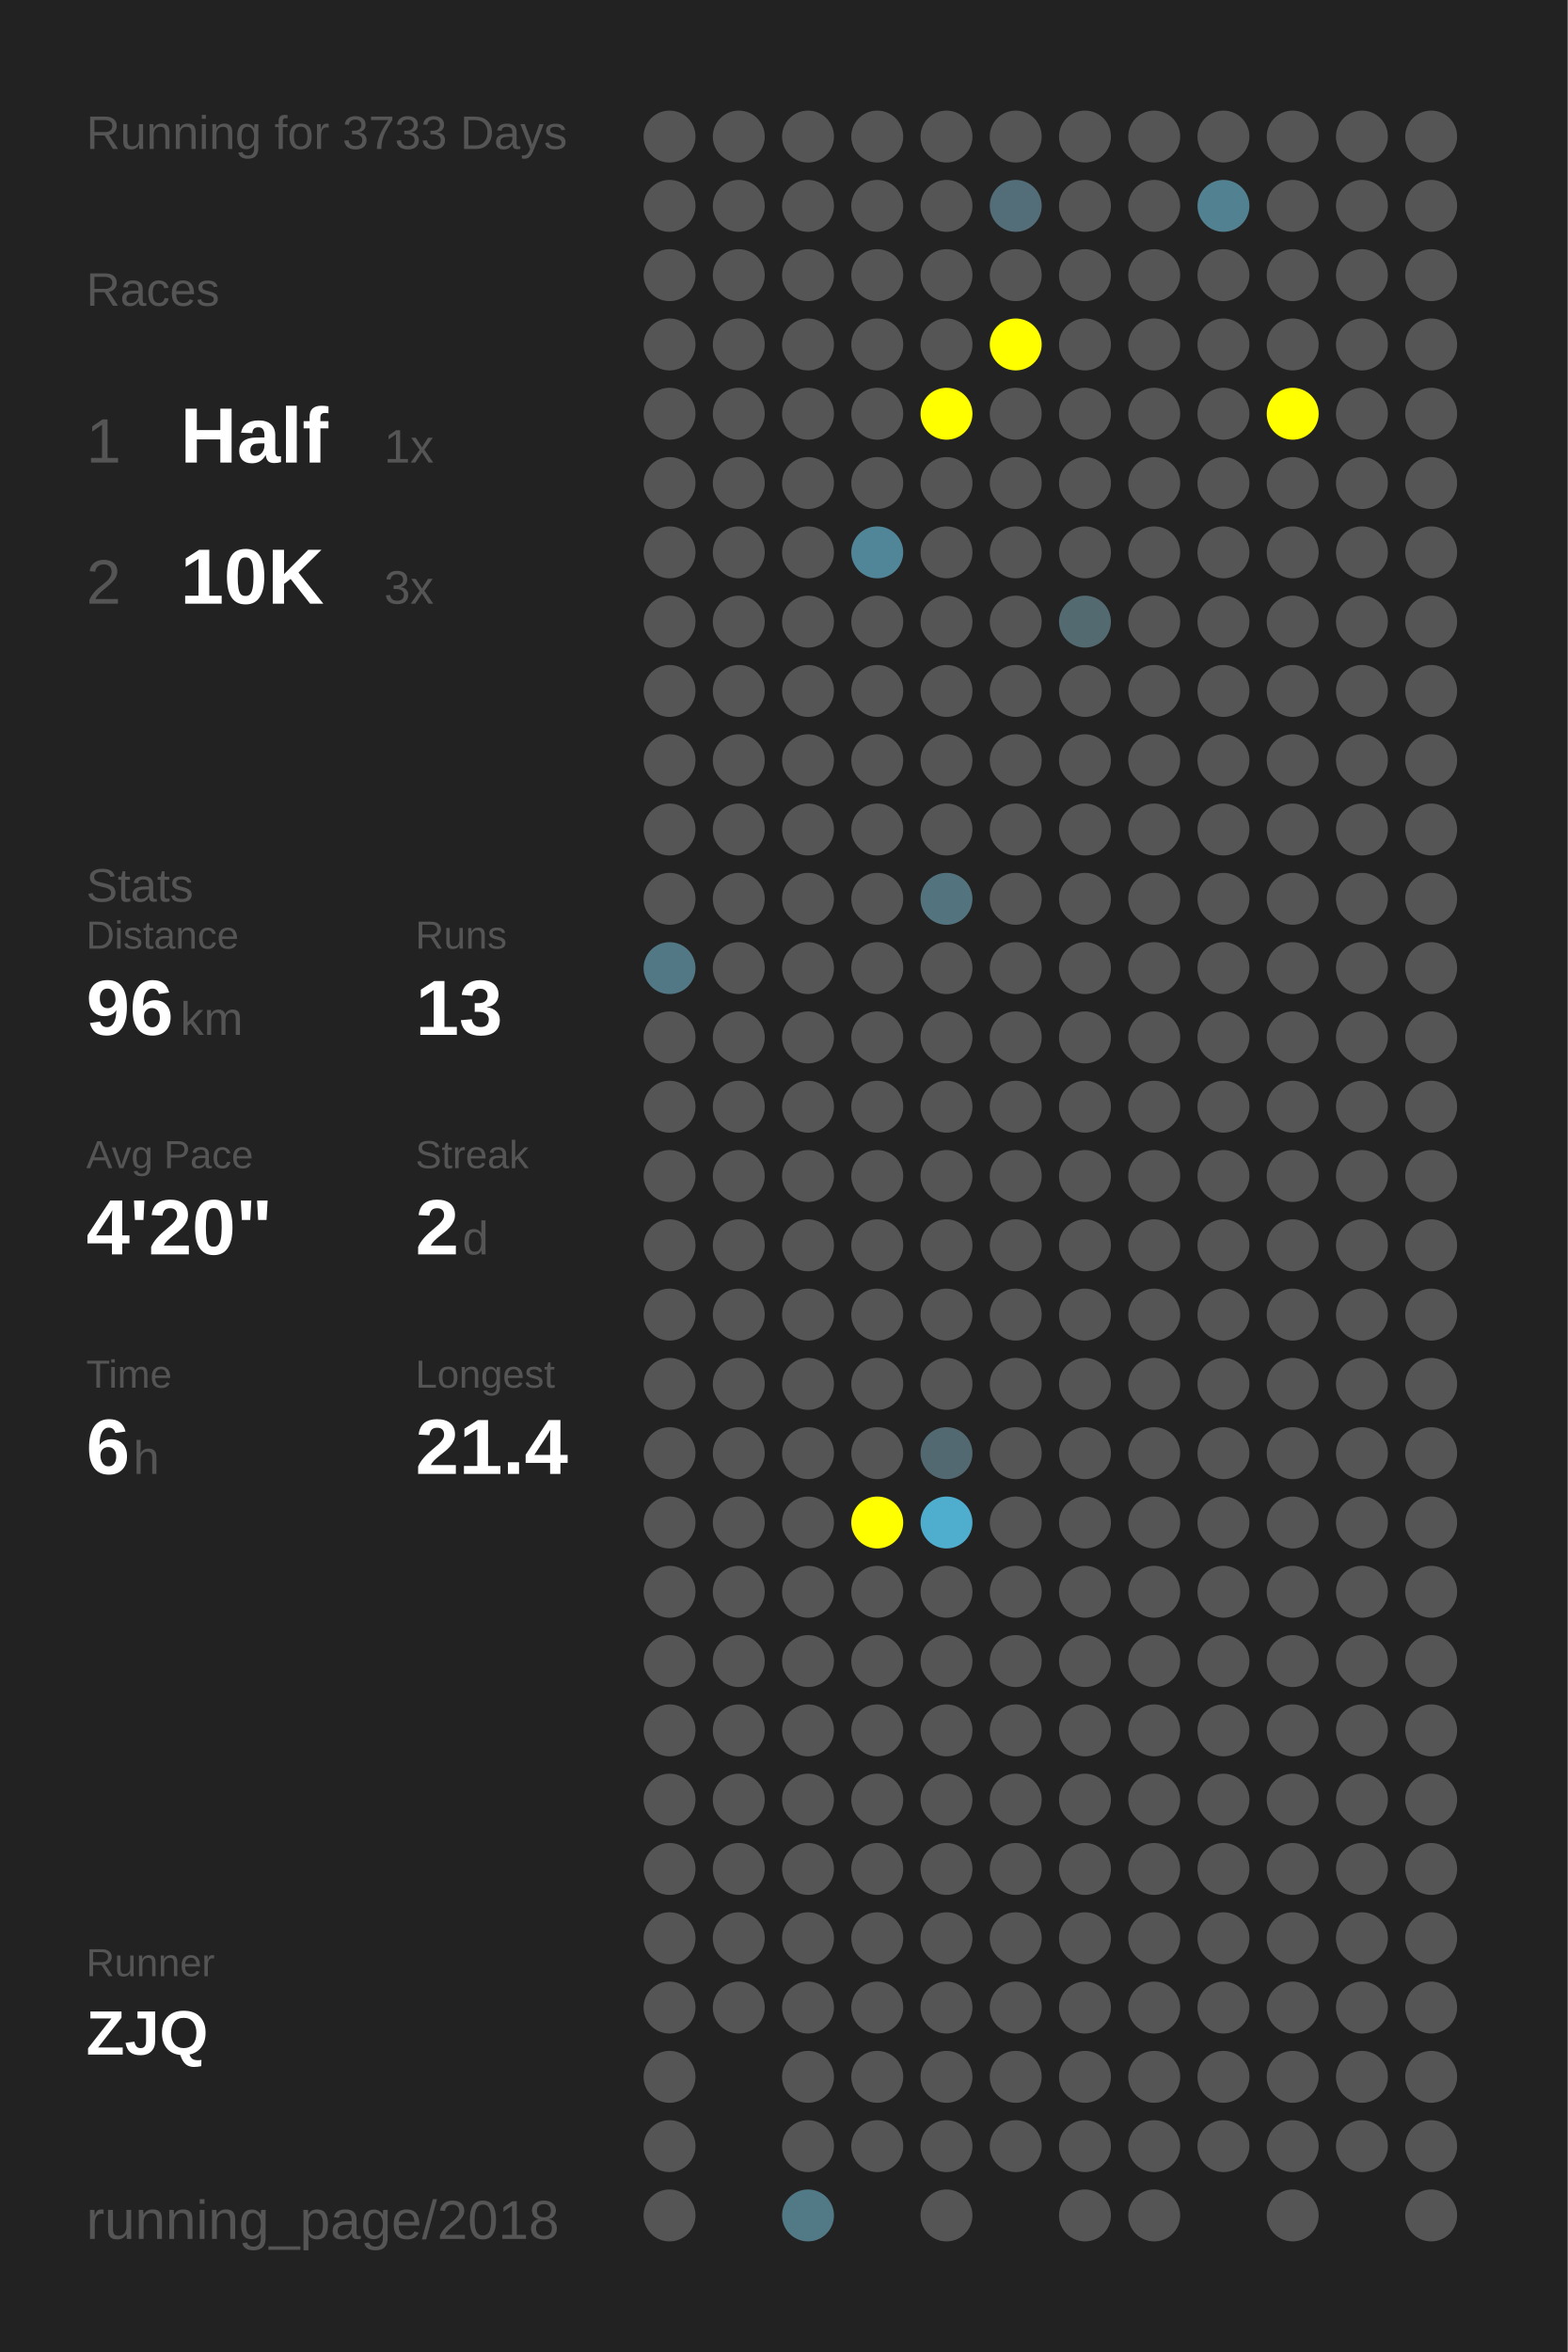
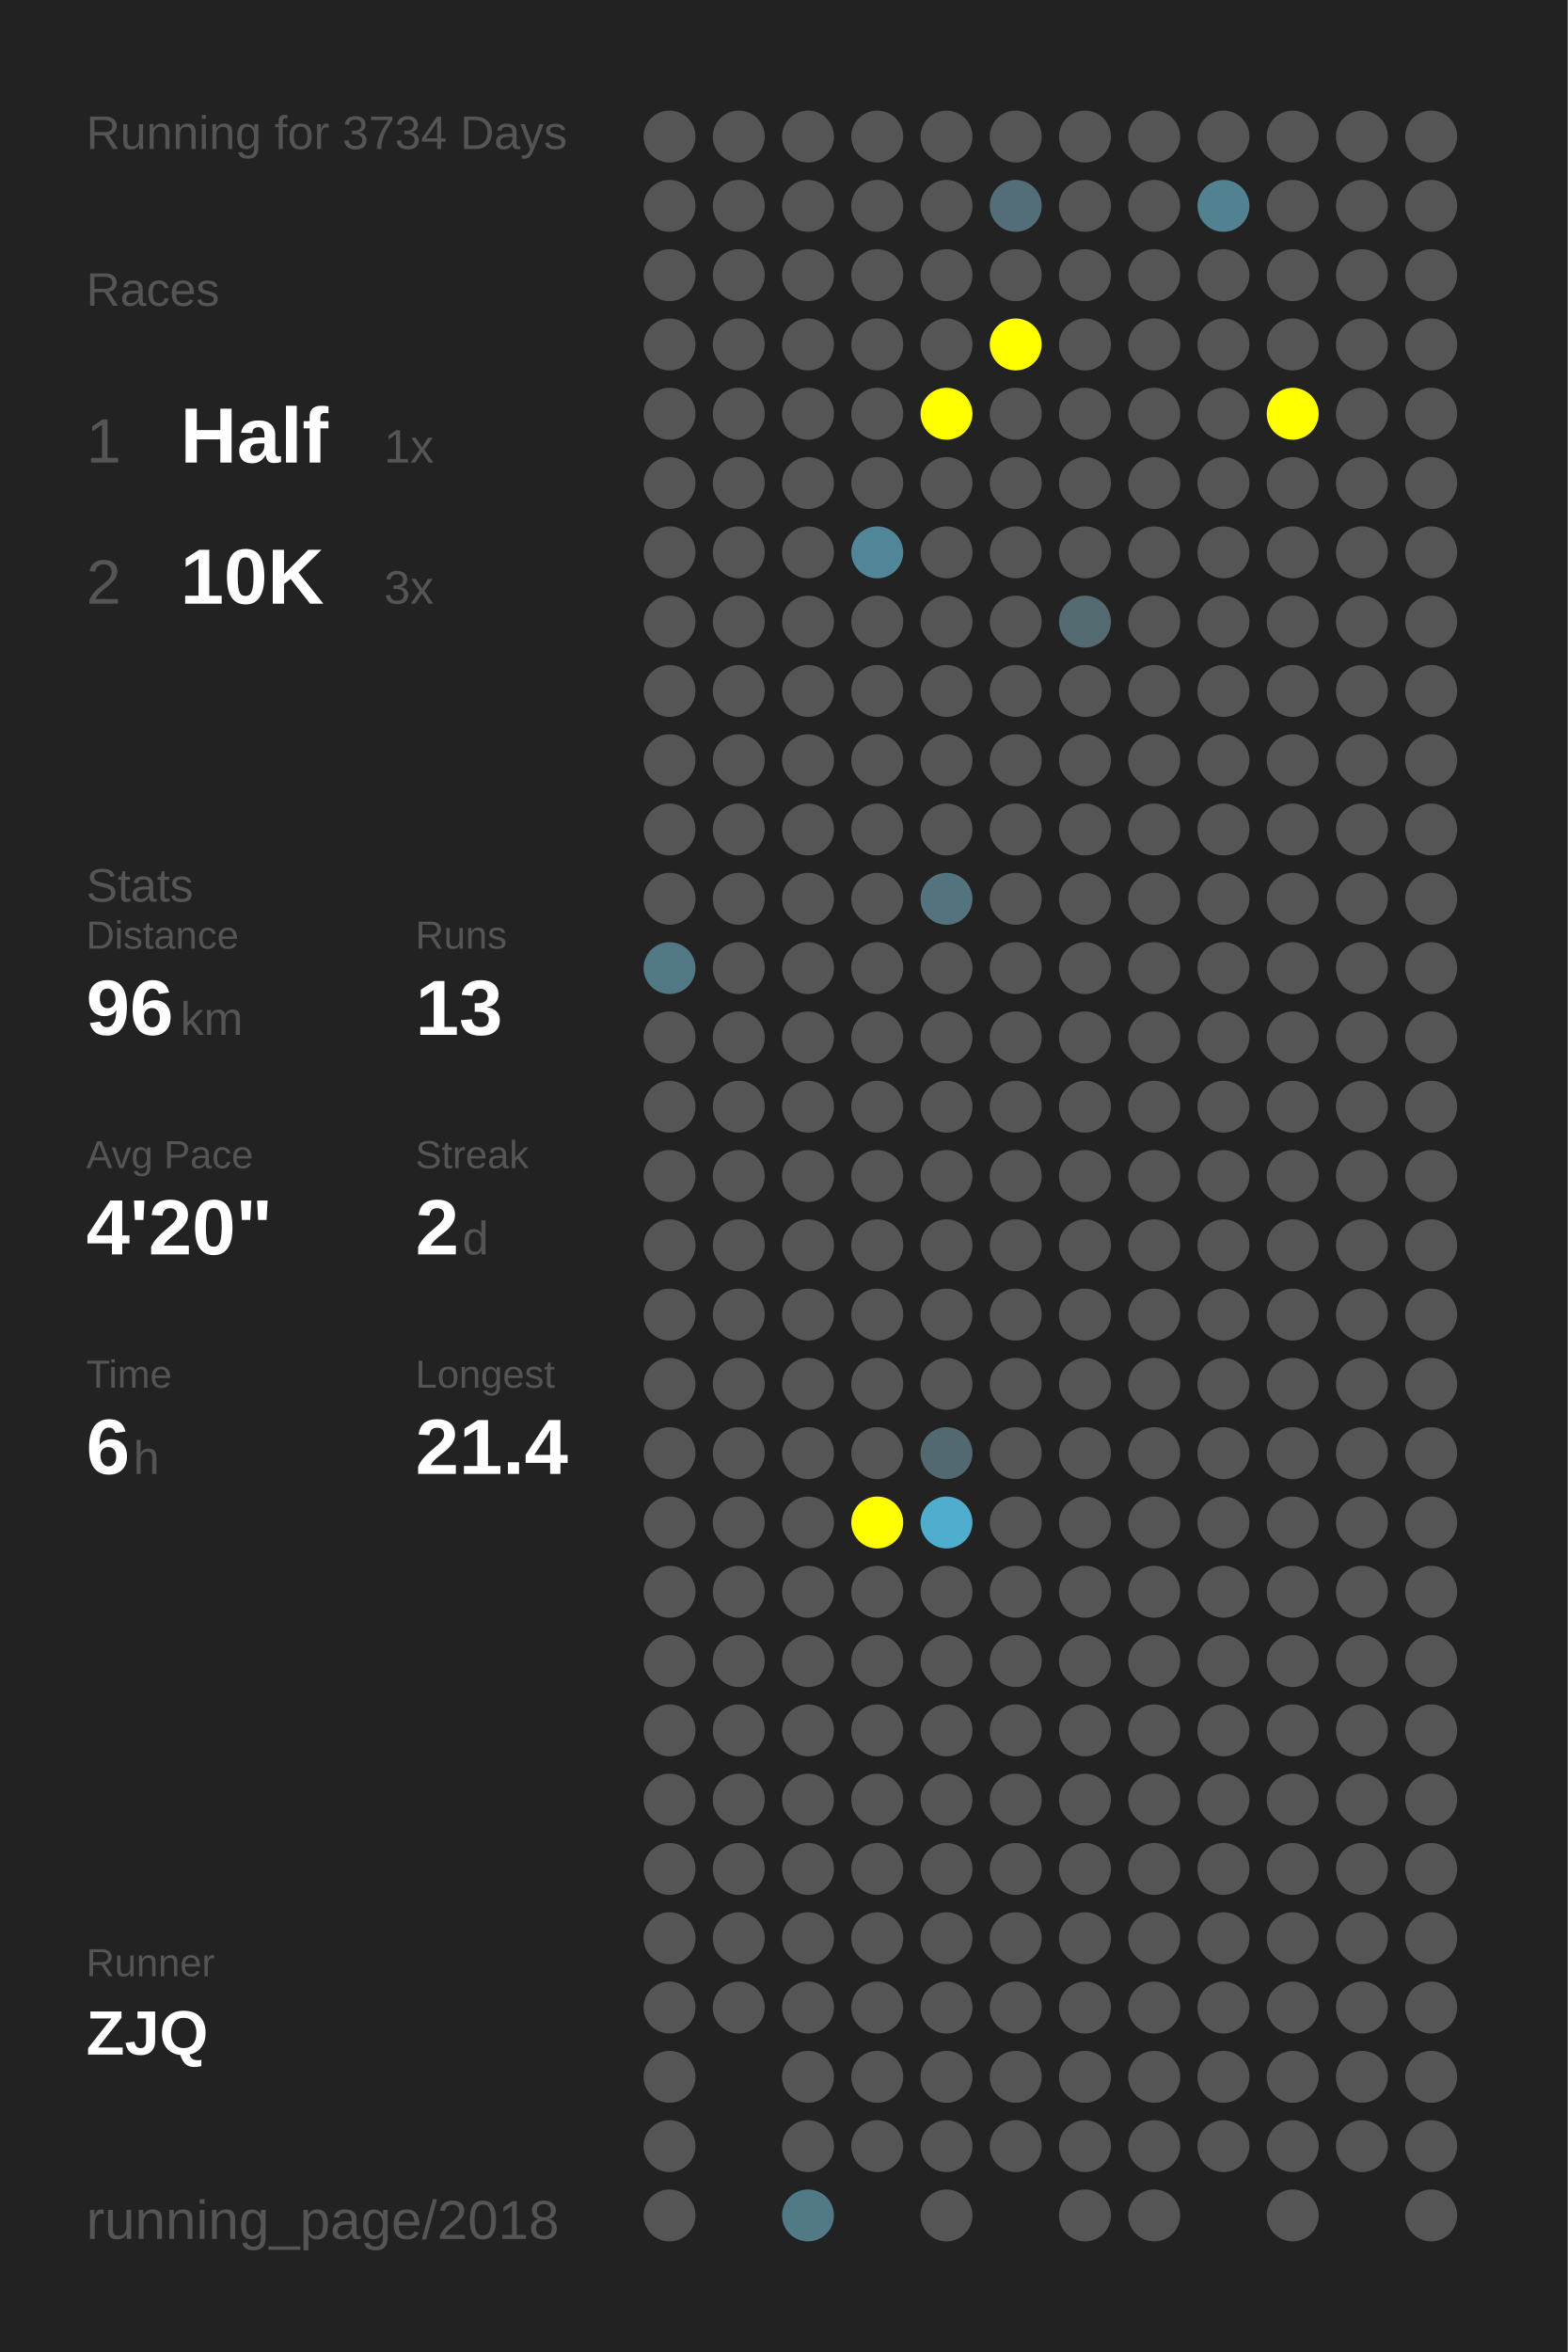
<svg xmlns="http://www.w3.org/2000/svg" baseProfile="full" height="300mm" version="1.1" viewBox="0,0,200,300" width="200mm">
  <defs />
  <rect fill="#222222" height="300" width="200" x="0" y="0" />
-   <text fill="#555555" style="font-size:6px; font-family:Arial;" x="11" y="19">Running for 3733 Days</text>
+   <text fill="#555555" style="font-size:6px; font-family:Arial;" x="11" y="19">Running for 3734 Days</text>
  <text fill="#555555" style="font-size:6px; font-family:Arial;" x="11" y="39">Races</text>
  <text fill="#555555" style="font-size:8px; font-family:Arial;" x="11" y="59">1</text>
  <text fill="#FFFFFF" style="font-size:10px; font-family:Arial; font-weight:bold;" x="23" y="59">Half</text>
  <text fill="#555555" style="font-size:6px; font-family:Arial;" x="49" y="59">1x</text>
  <text fill="#555555" style="font-size:8px; font-family:Arial;" x="11" y="77">2</text>
  <text fill="#FFFFFF" style="font-size:10px; font-family:Arial; font-weight:bold;" x="23" y="77">10K</text>
  <text fill="#555555" style="font-size:6px; font-family:Arial;" x="49" y="77">3x</text>
  <text fill="#555555" style="font-size:6px; font-family:Arial;" x="11" y="115">Stats</text>
  <text fill="#555555" style="font-size:5px; font-family:Arial;" x="11" y="121">Distance</text>
  <text fill="#FFFFFF" style="font-size:10px; font-family:Arial; font-weight:bold;" x="11" y="132">96</text>
  <text fill="#555555" style="font-size:6px; font-family:Arial;" x="23" y="132">km</text>
  <text fill="#555555" style="font-size:5px; font-family:Arial;" x="53" y="121">Runs</text>
  <text fill="#FFFFFF" style="font-size:10px; font-family:Arial; font-weight:bold;" x="53" y="132">13</text>
  <text fill="#555555" style="font-size:5px; font-family:Arial;" x="11" y="149">Avg Pace</text>
  <text fill="#FFFFFF" style="font-size:10px; font-family:Arial; font-weight:bold;" x="11" y="160">4'20"</text>
  <text fill="#555555" style="font-size:5px; font-family:Arial;" x="53" y="149">Streak</text>
  <text fill="#FFFFFF" style="font-size:10px; font-family:Arial; font-weight:bold;" x="53" y="160">2</text>
  <text fill="#555555" style="font-size:6px; font-family:Arial;" x="59" y="160">d</text>
  <text fill="#555555" style="font-size:5px; font-family:Arial;" x="11" y="177">Time</text>
  <text fill="#FFFFFF" style="font-size:10px; font-family:Arial; font-weight:bold;" x="11" y="188">6</text>
  <text fill="#555555" style="font-size:6px; font-family:Arial;" x="17" y="188">h</text>
  <text fill="#555555" style="font-size:5px; font-family:Arial;" x="53" y="177">Longest</text>
  <text fill="#FFFFFF" style="font-size:10px; font-family:Arial; font-weight:bold;" x="53" y="188">21.4</text>
  <text fill="#555555" style="font-size:5px; font-family:Arial;" x="11" y="252.065">Runner</text>
  <text fill="#FFFFFF" style="font-size:8px; font-family:Arial; font-weight:bold;" x="11" y="262.065">ZJQ</text>
  <text fill="#555555" style="font-size:7px; font-family:Arial;" x="11" y="285.581">running_page/2018</text>
  <circle cx="85.417" cy="17.419" fill="#555555" r="3.312" />
  <circle cx="85.417" cy="26.258" fill="#555555" r="3.312" />
  <circle cx="85.417" cy="35.097" fill="#555555" r="3.312" />
  <circle cx="85.417" cy="43.935" fill="#555555" r="3.312" />
  <circle cx="85.417" cy="52.774" fill="#555555" r="3.312" />
  <circle cx="85.417" cy="61.613" fill="#555555" r="3.312" />
  <circle cx="85.417" cy="70.452" fill="#555555" r="3.312" />
  <circle cx="85.417" cy="79.29" fill="#555555" r="3.312" />
  <circle cx="85.417" cy="88.129" fill="#555555" r="3.312" />
  <circle cx="85.417" cy="96.968" fill="#555555" r="3.312" />
  <circle cx="85.417" cy="105.806" fill="#555555" r="3.312" />
  <circle cx="85.417" cy="114.645" fill="#555555" r="3.312" />
  <circle cx="85.417" cy="123.484" fill="#527885" r="3.312" />
  <circle cx="85.417" cy="132.323" fill="#555555" r="3.312" />
  <circle cx="85.417" cy="141.161" fill="#555555" r="3.312" />
  <circle cx="85.417" cy="150" fill="#555555" r="3.312" />
  <circle cx="85.417" cy="158.839" fill="#555555" r="3.312" />
  <circle cx="85.417" cy="167.677" fill="#555555" r="3.312" />
  <circle cx="85.417" cy="176.516" fill="#555555" r="3.312" />
  <circle cx="85.417" cy="185.355" fill="#555555" r="3.312" />
  <circle cx="85.417" cy="194.194" fill="#555555" r="3.312" />
  <circle cx="85.417" cy="203.032" fill="#555555" r="3.312" />
  <circle cx="85.417" cy="211.871" fill="#555555" r="3.312" />
  <circle cx="85.417" cy="220.71" fill="#555555" r="3.312" />
  <circle cx="85.417" cy="229.548" fill="#555555" r="3.312" />
  <circle cx="85.417" cy="238.387" fill="#555555" r="3.312" />
  <circle cx="85.417" cy="247.226" fill="#555555" r="3.312" />
  <circle cx="85.417" cy="256.065" fill="#555555" r="3.312" />
  <circle cx="85.417" cy="264.903" fill="#555555" r="3.312" />
  <circle cx="85.417" cy="273.742" fill="#555555" r="3.312" />
  <circle cx="85.417" cy="282.581" fill="#555555" r="3.312" />
  <circle cx="94.25" cy="17.419" fill="#555555" r="3.312" />
  <circle cx="94.25" cy="26.258" fill="#555555" r="3.312" />
  <circle cx="94.25" cy="35.097" fill="#555555" r="3.312" />
  <circle cx="94.25" cy="43.935" fill="#555555" r="3.312" />
  <circle cx="94.25" cy="52.774" fill="#555555" r="3.312" />
  <circle cx="94.25" cy="61.613" fill="#555555" r="3.312" />
  <circle cx="94.25" cy="70.452" fill="#555555" r="3.312" />
  <circle cx="94.25" cy="79.29" fill="#555555" r="3.312" />
  <circle cx="94.25" cy="88.129" fill="#555555" r="3.312" />
  <circle cx="94.25" cy="96.968" fill="#555555" r="3.312" />
  <circle cx="94.25" cy="105.806" fill="#555555" r="3.312" />
  <circle cx="94.25" cy="114.645" fill="#555555" r="3.312" />
  <circle cx="94.25" cy="123.484" fill="#555555" r="3.312" />
  <circle cx="94.25" cy="132.323" fill="#555555" r="3.312" />
  <circle cx="94.25" cy="141.161" fill="#555555" r="3.312" />
  <circle cx="94.25" cy="150" fill="#555555" r="3.312" />
  <circle cx="94.25" cy="158.839" fill="#555555" r="3.312" />
  <circle cx="94.25" cy="167.677" fill="#555555" r="3.312" />
  <circle cx="94.25" cy="176.516" fill="#555555" r="3.312" />
  <circle cx="94.25" cy="185.355" fill="#555555" r="3.312" />
  <circle cx="94.25" cy="194.194" fill="#555555" r="3.312" />
  <circle cx="94.25" cy="203.032" fill="#555555" r="3.312" />
  <circle cx="94.25" cy="211.871" fill="#555555" r="3.312" />
  <circle cx="94.25" cy="220.71" fill="#555555" r="3.312" />
  <circle cx="94.25" cy="229.548" fill="#555555" r="3.312" />
  <circle cx="94.25" cy="238.387" fill="#555555" r="3.312" />
  <circle cx="94.25" cy="247.226" fill="#555555" r="3.312" />
  <circle cx="94.25" cy="256.065" fill="#555555" r="3.312" />
  <circle cx="103.083" cy="17.419" fill="#555555" r="3.312" />
  <circle cx="103.083" cy="26.258" fill="#555555" r="3.312" />
  <circle cx="103.083" cy="35.097" fill="#555555" r="3.312" />
  <circle cx="103.083" cy="43.935" fill="#555555" r="3.312" />
  <circle cx="103.083" cy="52.774" fill="#555555" r="3.312" />
  <circle cx="103.083" cy="61.613" fill="#555555" r="3.312" />
  <circle cx="103.083" cy="70.452" fill="#555555" r="3.312" />
  <circle cx="103.083" cy="79.29" fill="#555555" r="3.312" />
  <circle cx="103.083" cy="88.129" fill="#555555" r="3.312" />
  <circle cx="103.083" cy="96.968" fill="#555555" r="3.312" />
  <circle cx="103.083" cy="105.806" fill="#555555" r="3.312" />
  <circle cx="103.083" cy="114.645" fill="#555555" r="3.312" />
  <circle cx="103.083" cy="123.484" fill="#555555" r="3.312" />
  <circle cx="103.083" cy="132.323" fill="#555555" r="3.312" />
  <circle cx="103.083" cy="141.161" fill="#555555" r="3.312" />
  <circle cx="103.083" cy="150" fill="#555555" r="3.312" />
  <circle cx="103.083" cy="158.839" fill="#555555" r="3.312" />
  <circle cx="103.083" cy="167.677" fill="#555555" r="3.312" />
  <circle cx="103.083" cy="176.516" fill="#555555" r="3.312" />
  <circle cx="103.083" cy="185.355" fill="#555555" r="3.312" />
  <circle cx="103.083" cy="194.194" fill="#555555" r="3.312" />
  <circle cx="103.083" cy="203.032" fill="#555555" r="3.312" />
  <circle cx="103.083" cy="211.871" fill="#555555" r="3.312" />
  <circle cx="103.083" cy="220.71" fill="#555555" r="3.312" />
  <circle cx="103.083" cy="229.548" fill="#555555" r="3.312" />
  <circle cx="103.083" cy="238.387" fill="#555555" r="3.312" />
  <circle cx="103.083" cy="247.226" fill="#555555" r="3.312" />
  <circle cx="103.083" cy="256.065" fill="#555555" r="3.312" />
  <circle cx="103.083" cy="264.903" fill="#555555" r="3.312" />
  <circle cx="103.083" cy="273.742" fill="#555555" r="3.312" />
  <circle cx="103.083" cy="282.581" fill="#527986" r="3.312" />
  <circle cx="111.917" cy="17.419" fill="#555555" r="3.312" />
  <circle cx="111.917" cy="26.258" fill="#555555" r="3.312" />
  <circle cx="111.917" cy="35.097" fill="#555555" r="3.312" />
  <circle cx="111.917" cy="43.935" fill="#555555" r="3.312" />
  <circle cx="111.917" cy="52.774" fill="#555555" r="3.312" />
  <circle cx="111.917" cy="61.613" fill="#555555" r="3.312" />
  <circle cx="111.917" cy="70.452" fill="#518698" r="3.312" />
  <circle cx="111.917" cy="79.29" fill="#555555" r="3.312" />
  <circle cx="111.917" cy="88.129" fill="#555555" r="3.312" />
  <circle cx="111.917" cy="96.968" fill="#555555" r="3.312" />
  <circle cx="111.917" cy="105.806" fill="#555555" r="3.312" />
  <circle cx="111.917" cy="114.645" fill="#555555" r="3.312" />
  <circle cx="111.917" cy="123.484" fill="#555555" r="3.312" />
  <circle cx="111.917" cy="132.323" fill="#555555" r="3.312" />
  <circle cx="111.917" cy="141.161" fill="#555555" r="3.312" />
  <circle cx="111.917" cy="150" fill="#555555" r="3.312" />
  <circle cx="111.917" cy="158.839" fill="#555555" r="3.312" />
  <circle cx="111.917" cy="167.677" fill="#555555" r="3.312" />
  <circle cx="111.917" cy="176.516" fill="#555555" r="3.312" />
  <circle cx="111.917" cy="185.355" fill="#555555" r="3.312" />
  <circle cx="111.917" cy="194.194" fill="#FFFF00" r="3.312" />
  <circle cx="111.917" cy="203.032" fill="#555555" r="3.312" />
  <circle cx="111.917" cy="211.871" fill="#555555" r="3.312" />
  <circle cx="111.917" cy="220.71" fill="#555555" r="3.312" />
  <circle cx="111.917" cy="229.548" fill="#555555" r="3.312" />
  <circle cx="111.917" cy="238.387" fill="#555555" r="3.312" />
  <circle cx="111.917" cy="247.226" fill="#555555" r="3.312" />
  <circle cx="111.917" cy="256.065" fill="#555555" r="3.312" />
  <circle cx="111.917" cy="264.903" fill="#555555" r="3.312" />
  <circle cx="111.917" cy="273.742" fill="#555555" r="3.312" />
  <circle cx="120.75" cy="17.419" fill="#555555" r="3.312" />
  <circle cx="120.75" cy="26.258" fill="#555555" r="3.312" />
  <circle cx="120.75" cy="35.097" fill="#555555" r="3.312" />
  <circle cx="120.75" cy="43.935" fill="#555555" r="3.312" />
  <circle cx="120.75" cy="52.774" fill="#FFFF00" r="3.312" />
  <circle cx="120.75" cy="61.613" fill="#555555" r="3.312" />
  <circle cx="120.75" cy="70.452" fill="#555555" r="3.312" />
  <circle cx="120.75" cy="79.29" fill="#555555" r="3.312" />
  <circle cx="120.75" cy="88.129" fill="#555555" r="3.312" />
  <circle cx="120.75" cy="96.968" fill="#555555" r="3.312" />
  <circle cx="120.75" cy="105.806" fill="#555555" r="3.312" />
  <circle cx="120.75" cy="114.645" fill="#53747f" r="3.312" />
  <circle cx="120.75" cy="123.484" fill="#555555" r="3.312" />
  <circle cx="120.75" cy="132.323" fill="#555555" r="3.312" />
  <circle cx="120.75" cy="141.161" fill="#555555" r="3.312" />
  <circle cx="120.75" cy="150" fill="#555555" r="3.312" />
  <circle cx="120.75" cy="158.839" fill="#555555" r="3.312" />
  <circle cx="120.75" cy="167.677" fill="#555555" r="3.312" />
  <circle cx="120.75" cy="176.516" fill="#555555" r="3.312" />
  <circle cx="120.75" cy="185.355" fill="#536971" r="3.312" />
  <circle cx="120.75" cy="194.194" fill="#4fadcd" r="3.312" />
  <circle cx="120.75" cy="203.032" fill="#555555" r="3.312" />
  <circle cx="120.75" cy="211.871" fill="#555555" r="3.312" />
  <circle cx="120.75" cy="220.71" fill="#555555" r="3.312" />
  <circle cx="120.75" cy="229.548" fill="#555555" r="3.312" />
  <circle cx="120.75" cy="238.387" fill="#555555" r="3.312" />
  <circle cx="120.75" cy="247.226" fill="#555555" r="3.312" />
  <circle cx="120.75" cy="256.065" fill="#555555" r="3.312" />
  <circle cx="120.75" cy="264.903" fill="#555555" r="3.312" />
  <circle cx="120.75" cy="273.742" fill="#555555" r="3.312" />
  <circle cx="120.75" cy="282.581" fill="#555555" r="3.312" />
  <circle cx="129.583" cy="17.419" fill="#555555" r="3.312" />
  <circle cx="129.583" cy="26.258" fill="#536e78" r="3.312" />
  <circle cx="129.583" cy="35.097" fill="#555555" r="3.312" />
  <circle cx="129.583" cy="43.935" fill="#FFFF00" r="3.312" />
  <circle cx="129.583" cy="52.774" fill="#555555" r="3.312" />
  <circle cx="129.583" cy="61.613" fill="#555555" r="3.312" />
  <circle cx="129.583" cy="70.452" fill="#555555" r="3.312" />
  <circle cx="129.583" cy="79.29" fill="#555555" r="3.312" />
  <circle cx="129.583" cy="88.129" fill="#555555" r="3.312" />
  <circle cx="129.583" cy="96.968" fill="#555555" r="3.312" />
  <circle cx="129.583" cy="105.806" fill="#555555" r="3.312" />
  <circle cx="129.583" cy="114.645" fill="#555555" r="3.312" />
  <circle cx="129.583" cy="123.484" fill="#555555" r="3.312" />
  <circle cx="129.583" cy="132.323" fill="#555555" r="3.312" />
  <circle cx="129.583" cy="141.161" fill="#555555" r="3.312" />
  <circle cx="129.583" cy="150" fill="#555555" r="3.312" />
  <circle cx="129.583" cy="158.839" fill="#555555" r="3.312" />
  <circle cx="129.583" cy="167.677" fill="#555555" r="3.312" />
  <circle cx="129.583" cy="176.516" fill="#555555" r="3.312" />
  <circle cx="129.583" cy="185.355" fill="#555555" r="3.312" />
  <circle cx="129.583" cy="194.194" fill="#555555" r="3.312" />
  <circle cx="129.583" cy="203.032" fill="#555555" r="3.312" />
  <circle cx="129.583" cy="211.871" fill="#555555" r="3.312" />
  <circle cx="129.583" cy="220.71" fill="#555555" r="3.312" />
  <circle cx="129.583" cy="229.548" fill="#555555" r="3.312" />
  <circle cx="129.583" cy="238.387" fill="#555555" r="3.312" />
  <circle cx="129.583" cy="247.226" fill="#555555" r="3.312" />
  <circle cx="129.583" cy="256.065" fill="#555555" r="3.312" />
  <circle cx="129.583" cy="264.903" fill="#555555" r="3.312" />
  <circle cx="129.583" cy="273.742" fill="#555555" r="3.312" />
  <circle cx="138.417" cy="17.419" fill="#555555" r="3.312" />
  <circle cx="138.417" cy="26.258" fill="#555555" r="3.312" />
  <circle cx="138.417" cy="35.097" fill="#555555" r="3.312" />
  <circle cx="138.417" cy="43.935" fill="#555555" r="3.312" />
  <circle cx="138.417" cy="52.774" fill="#555555" r="3.312" />
  <circle cx="138.417" cy="61.613" fill="#555555" r="3.312" />
  <circle cx="138.417" cy="70.452" fill="#555555" r="3.312" />
  <circle cx="138.417" cy="79.29" fill="#536a71" r="3.312" />
  <circle cx="138.417" cy="88.129" fill="#555555" r="3.312" />
  <circle cx="138.417" cy="96.968" fill="#555555" r="3.312" />
  <circle cx="138.417" cy="105.806" fill="#555555" r="3.312" />
  <circle cx="138.417" cy="114.645" fill="#555555" r="3.312" />
  <circle cx="138.417" cy="123.484" fill="#555555" r="3.312" />
  <circle cx="138.417" cy="132.323" fill="#555555" r="3.312" />
  <circle cx="138.417" cy="141.161" fill="#555555" r="3.312" />
  <circle cx="138.417" cy="150" fill="#555555" r="3.312" />
  <circle cx="138.417" cy="158.839" fill="#555555" r="3.312" />
  <circle cx="138.417" cy="167.677" fill="#555555" r="3.312" />
  <circle cx="138.417" cy="176.516" fill="#555555" r="3.312" />
  <circle cx="138.417" cy="185.355" fill="#555555" r="3.312" />
  <circle cx="138.417" cy="194.194" fill="#555555" r="3.312" />
  <circle cx="138.417" cy="203.032" fill="#555555" r="3.312" />
  <circle cx="138.417" cy="211.871" fill="#555555" r="3.312" />
  <circle cx="138.417" cy="220.71" fill="#555555" r="3.312" />
  <circle cx="138.417" cy="229.548" fill="#555555" r="3.312" />
  <circle cx="138.417" cy="238.387" fill="#555555" r="3.312" />
  <circle cx="138.417" cy="247.226" fill="#555555" r="3.312" />
  <circle cx="138.417" cy="256.065" fill="#555555" r="3.312" />
  <circle cx="138.417" cy="264.903" fill="#555555" r="3.312" />
  <circle cx="138.417" cy="273.742" fill="#555555" r="3.312" />
  <circle cx="138.417" cy="282.581" fill="#555555" r="3.312" />
  <circle cx="147.25" cy="17.419" fill="#555555" r="3.312" />
  <circle cx="147.25" cy="26.258" fill="#555555" r="3.312" />
  <circle cx="147.25" cy="35.097" fill="#555555" r="3.312" />
  <circle cx="147.25" cy="43.935" fill="#555555" r="3.312" />
  <circle cx="147.25" cy="52.774" fill="#555555" r="3.312" />
  <circle cx="147.25" cy="61.613" fill="#555555" r="3.312" />
  <circle cx="147.25" cy="70.452" fill="#555555" r="3.312" />
  <circle cx="147.25" cy="79.29" fill="#555555" r="3.312" />
  <circle cx="147.25" cy="88.129" fill="#555555" r="3.312" />
  <circle cx="147.25" cy="96.968" fill="#555555" r="3.312" />
  <circle cx="147.25" cy="105.806" fill="#555555" r="3.312" />
  <circle cx="147.25" cy="114.645" fill="#555555" r="3.312" />
  <circle cx="147.25" cy="123.484" fill="#555555" r="3.312" />
  <circle cx="147.25" cy="132.323" fill="#555555" r="3.312" />
  <circle cx="147.25" cy="141.161" fill="#555555" r="3.312" />
  <circle cx="147.25" cy="150" fill="#555555" r="3.312" />
  <circle cx="147.25" cy="158.839" fill="#555555" r="3.312" />
  <circle cx="147.25" cy="167.677" fill="#555555" r="3.312" />
  <circle cx="147.25" cy="176.516" fill="#555555" r="3.312" />
  <circle cx="147.25" cy="185.355" fill="#555555" r="3.312" />
  <circle cx="147.25" cy="194.194" fill="#555555" r="3.312" />
  <circle cx="147.25" cy="203.032" fill="#555555" r="3.312" />
  <circle cx="147.25" cy="211.871" fill="#555555" r="3.312" />
  <circle cx="147.25" cy="220.71" fill="#555555" r="3.312" />
  <circle cx="147.25" cy="229.548" fill="#555555" r="3.312" />
  <circle cx="147.25" cy="238.387" fill="#555555" r="3.312" />
  <circle cx="147.25" cy="247.226" fill="#555555" r="3.312" />
  <circle cx="147.25" cy="256.065" fill="#555555" r="3.312" />
  <circle cx="147.25" cy="264.903" fill="#555555" r="3.312" />
  <circle cx="147.25" cy="273.742" fill="#555555" r="3.312" />
  <circle cx="147.25" cy="282.581" fill="#555555" r="3.312" />
  <circle cx="156.083" cy="17.419" fill="#555555" r="3.312" />
  <circle cx="156.083" cy="26.258" fill="#528191" r="3.312" />
  <circle cx="156.083" cy="35.097" fill="#555555" r="3.312" />
  <circle cx="156.083" cy="43.935" fill="#555555" r="3.312" />
  <circle cx="156.083" cy="52.774" fill="#555555" r="3.312" />
  <circle cx="156.083" cy="61.613" fill="#555555" r="3.312" />
  <circle cx="156.083" cy="70.452" fill="#555555" r="3.312" />
  <circle cx="156.083" cy="79.29" fill="#555555" r="3.312" />
  <circle cx="156.083" cy="88.129" fill="#555555" r="3.312" />
  <circle cx="156.083" cy="96.968" fill="#555555" r="3.312" />
  <circle cx="156.083" cy="105.806" fill="#555555" r="3.312" />
  <circle cx="156.083" cy="114.645" fill="#555555" r="3.312" />
  <circle cx="156.083" cy="123.484" fill="#555555" r="3.312" />
  <circle cx="156.083" cy="132.323" fill="#555555" r="3.312" />
  <circle cx="156.083" cy="141.161" fill="#555555" r="3.312" />
  <circle cx="156.083" cy="150" fill="#555555" r="3.312" />
  <circle cx="156.083" cy="158.839" fill="#555555" r="3.312" />
  <circle cx="156.083" cy="167.677" fill="#555555" r="3.312" />
  <circle cx="156.083" cy="176.516" fill="#555555" r="3.312" />
  <circle cx="156.083" cy="185.355" fill="#555555" r="3.312" />
  <circle cx="156.083" cy="194.194" fill="#555555" r="3.312" />
  <circle cx="156.083" cy="203.032" fill="#555555" r="3.312" />
  <circle cx="156.083" cy="211.871" fill="#555555" r="3.312" />
  <circle cx="156.083" cy="220.71" fill="#555555" r="3.312" />
  <circle cx="156.083" cy="229.548" fill="#555555" r="3.312" />
  <circle cx="156.083" cy="238.387" fill="#555555" r="3.312" />
  <circle cx="156.083" cy="247.226" fill="#555555" r="3.312" />
  <circle cx="156.083" cy="256.065" fill="#555555" r="3.312" />
  <circle cx="156.083" cy="264.903" fill="#555555" r="3.312" />
  <circle cx="156.083" cy="273.742" fill="#555555" r="3.312" />
  <circle cx="164.917" cy="17.419" fill="#555555" r="3.312" />
  <circle cx="164.917" cy="26.258" fill="#555555" r="3.312" />
  <circle cx="164.917" cy="35.097" fill="#555555" r="3.312" />
  <circle cx="164.917" cy="43.935" fill="#555555" r="3.312" />
  <circle cx="164.917" cy="52.774" fill="#FFFF00" r="3.312" />
  <circle cx="164.917" cy="61.613" fill="#555555" r="3.312" />
  <circle cx="164.917" cy="70.452" fill="#555555" r="3.312" />
  <circle cx="164.917" cy="79.29" fill="#555555" r="3.312" />
  <circle cx="164.917" cy="88.129" fill="#555555" r="3.312" />
  <circle cx="164.917" cy="96.968" fill="#555555" r="3.312" />
  <circle cx="164.917" cy="105.806" fill="#555555" r="3.312" />
  <circle cx="164.917" cy="114.645" fill="#555555" r="3.312" />
  <circle cx="164.917" cy="123.484" fill="#555555" r="3.312" />
  <circle cx="164.917" cy="132.323" fill="#555555" r="3.312" />
  <circle cx="164.917" cy="141.161" fill="#555555" r="3.312" />
  <circle cx="164.917" cy="150" fill="#555555" r="3.312" />
  <circle cx="164.917" cy="158.839" fill="#555555" r="3.312" />
  <circle cx="164.917" cy="167.677" fill="#555555" r="3.312" />
  <circle cx="164.917" cy="176.516" fill="#555555" r="3.312" />
  <circle cx="164.917" cy="185.355" fill="#555555" r="3.312" />
  <circle cx="164.917" cy="194.194" fill="#555555" r="3.312" />
  <circle cx="164.917" cy="203.032" fill="#555555" r="3.312" />
  <circle cx="164.917" cy="211.871" fill="#555555" r="3.312" />
  <circle cx="164.917" cy="220.71" fill="#555555" r="3.312" />
  <circle cx="164.917" cy="229.548" fill="#555555" r="3.312" />
  <circle cx="164.917" cy="238.387" fill="#555555" r="3.312" />
  <circle cx="164.917" cy="247.226" fill="#555555" r="3.312" />
  <circle cx="164.917" cy="256.065" fill="#555555" r="3.312" />
  <circle cx="164.917" cy="264.903" fill="#555555" r="3.312" />
  <circle cx="164.917" cy="273.742" fill="#555555" r="3.312" />
  <circle cx="164.917" cy="282.581" fill="#555555" r="3.312" />
  <circle cx="173.75" cy="17.419" fill="#555555" r="3.312" />
  <circle cx="173.75" cy="26.258" fill="#555555" r="3.312" />
  <circle cx="173.75" cy="35.097" fill="#555555" r="3.312" />
  <circle cx="173.75" cy="43.935" fill="#555555" r="3.312" />
  <circle cx="173.75" cy="52.774" fill="#555555" r="3.312" />
  <circle cx="173.75" cy="61.613" fill="#555555" r="3.312" />
  <circle cx="173.75" cy="70.452" fill="#555555" r="3.312" />
  <circle cx="173.75" cy="79.29" fill="#555555" r="3.312" />
  <circle cx="173.75" cy="88.129" fill="#555555" r="3.312" />
  <circle cx="173.75" cy="96.968" fill="#555555" r="3.312" />
  <circle cx="173.75" cy="105.806" fill="#555555" r="3.312" />
  <circle cx="173.75" cy="114.645" fill="#555555" r="3.312" />
  <circle cx="173.75" cy="123.484" fill="#555555" r="3.312" />
  <circle cx="173.75" cy="132.323" fill="#555555" r="3.312" />
  <circle cx="173.75" cy="141.161" fill="#555555" r="3.312" />
  <circle cx="173.75" cy="150" fill="#555555" r="3.312" />
  <circle cx="173.75" cy="158.839" fill="#555555" r="3.312" />
  <circle cx="173.75" cy="167.677" fill="#555555" r="3.312" />
  <circle cx="173.75" cy="176.516" fill="#555555" r="3.312" />
  <circle cx="173.75" cy="185.355" fill="#555555" r="3.312" />
  <circle cx="173.75" cy="194.194" fill="#555555" r="3.312" />
  <circle cx="173.75" cy="203.032" fill="#555555" r="3.312" />
  <circle cx="173.75" cy="211.871" fill="#555555" r="3.312" />
  <circle cx="173.75" cy="220.71" fill="#555555" r="3.312" />
  <circle cx="173.75" cy="229.548" fill="#555555" r="3.312" />
  <circle cx="173.75" cy="238.387" fill="#555555" r="3.312" />
  <circle cx="173.75" cy="247.226" fill="#555555" r="3.312" />
  <circle cx="173.75" cy="256.065" fill="#555555" r="3.312" />
  <circle cx="173.75" cy="264.903" fill="#555555" r="3.312" />
  <circle cx="173.75" cy="273.742" fill="#555555" r="3.312" />
  <circle cx="182.583" cy="17.419" fill="#555555" r="3.312" />
  <circle cx="182.583" cy="26.258" fill="#555555" r="3.312" />
  <circle cx="182.583" cy="35.097" fill="#555555" r="3.312" />
  <circle cx="182.583" cy="43.935" fill="#555555" r="3.312" />
  <circle cx="182.583" cy="52.774" fill="#555555" r="3.312" />
  <circle cx="182.583" cy="61.613" fill="#555555" r="3.312" />
  <circle cx="182.583" cy="70.452" fill="#555555" r="3.312" />
  <circle cx="182.583" cy="79.29" fill="#555555" r="3.312" />
  <circle cx="182.583" cy="88.129" fill="#555555" r="3.312" />
  <circle cx="182.583" cy="96.968" fill="#555555" r="3.312" />
  <circle cx="182.583" cy="105.806" fill="#555555" r="3.312" />
  <circle cx="182.583" cy="114.645" fill="#555555" r="3.312" />
  <circle cx="182.583" cy="123.484" fill="#555555" r="3.312" />
  <circle cx="182.583" cy="132.323" fill="#555555" r="3.312" />
  <circle cx="182.583" cy="141.161" fill="#555555" r="3.312" />
  <circle cx="182.583" cy="150" fill="#555555" r="3.312" />
  <circle cx="182.583" cy="158.839" fill="#555555" r="3.312" />
  <circle cx="182.583" cy="167.677" fill="#555555" r="3.312" />
  <circle cx="182.583" cy="176.516" fill="#555555" r="3.312" />
  <circle cx="182.583" cy="185.355" fill="#555555" r="3.312" />
  <circle cx="182.583" cy="194.194" fill="#555555" r="3.312" />
  <circle cx="182.583" cy="203.032" fill="#555555" r="3.312" />
  <circle cx="182.583" cy="211.871" fill="#555555" r="3.312" />
  <circle cx="182.583" cy="220.71" fill="#555555" r="3.312" />
  <circle cx="182.583" cy="229.548" fill="#555555" r="3.312" />
  <circle cx="182.583" cy="238.387" fill="#555555" r="3.312" />
  <circle cx="182.583" cy="247.226" fill="#555555" r="3.312" />
  <circle cx="182.583" cy="256.065" fill="#555555" r="3.312" />
  <circle cx="182.583" cy="264.903" fill="#555555" r="3.312" />
  <circle cx="182.583" cy="273.742" fill="#555555" r="3.312" />
  <circle cx="182.583" cy="282.581" fill="#555555" r="3.312" />
</svg>
